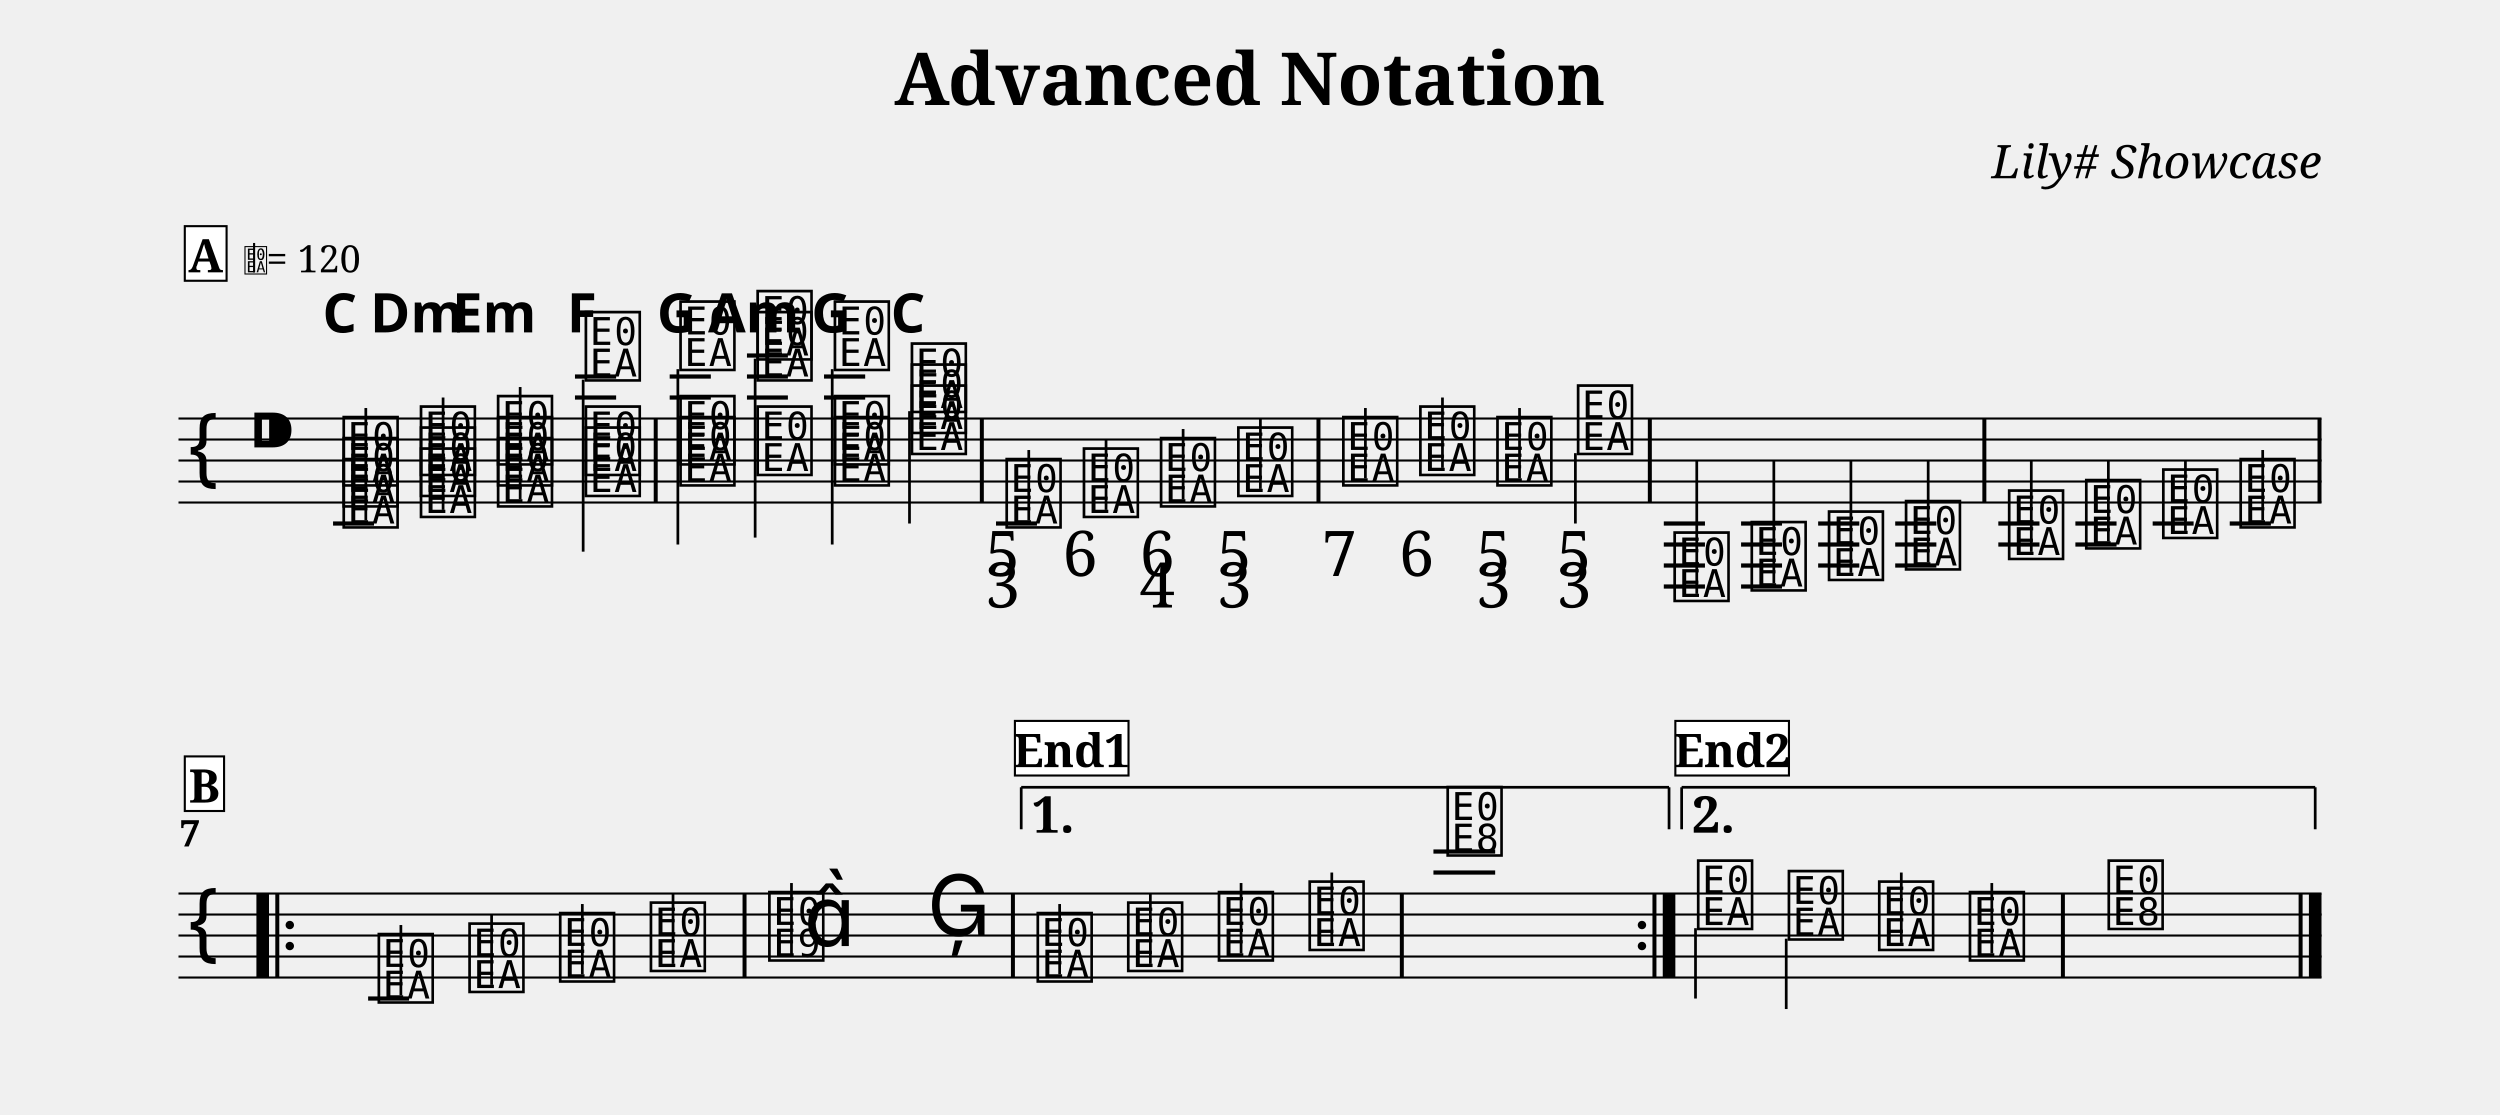
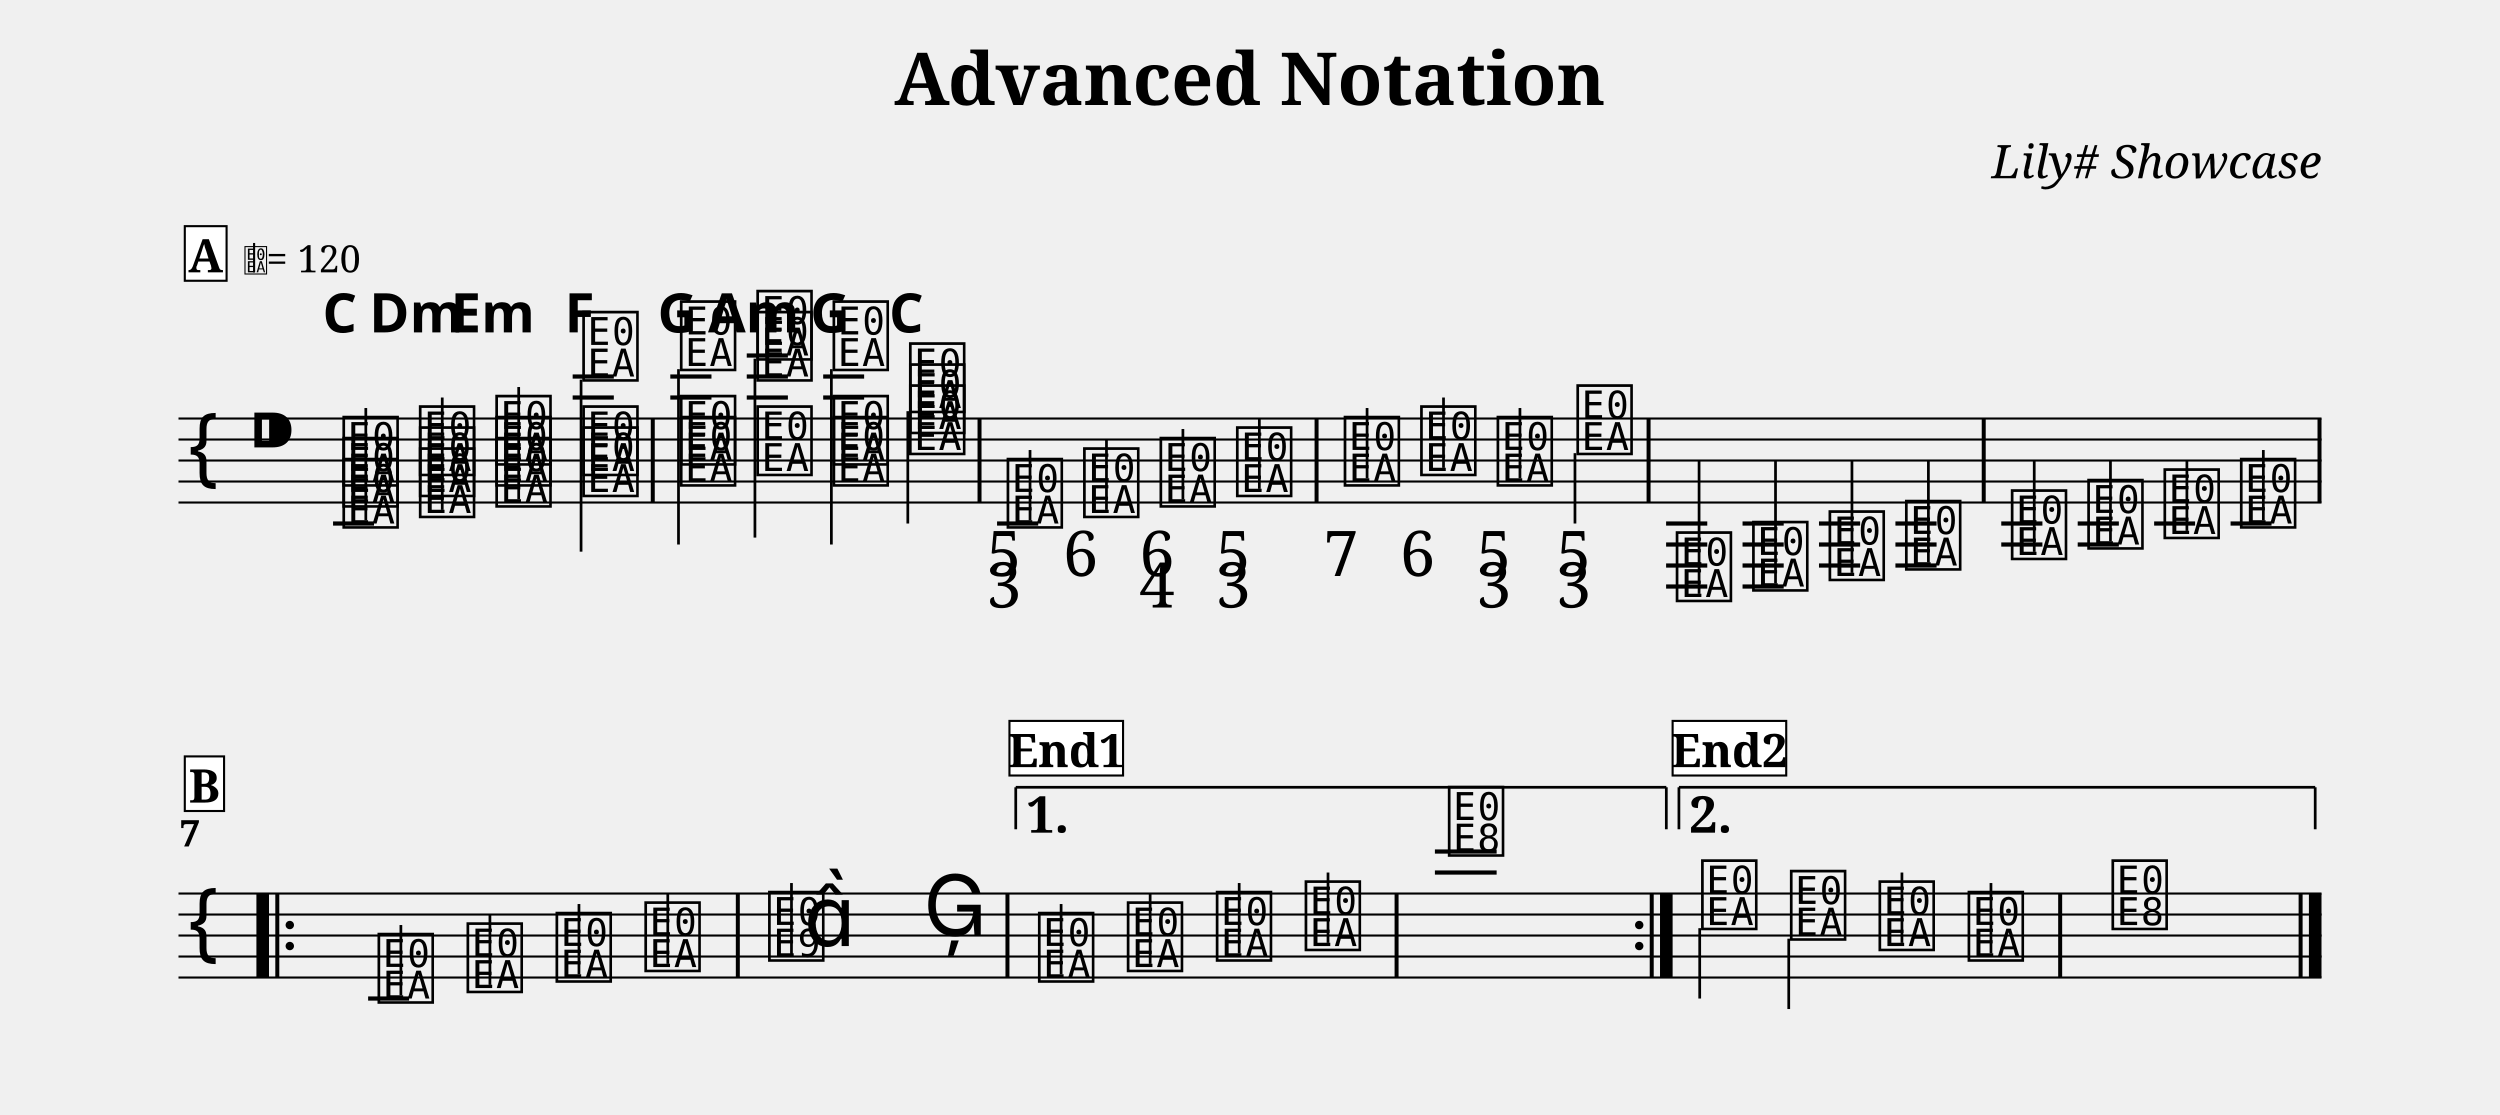
<svg xmlns="http://www.w3.org/2000/svg" width="1190.5" height="530.5" viewBox="0 0 119.05 53.05" font-family="serif">
  <style>
  @font-face { font-family: 'Emmentaler'; src: local('Emmentaler'); }
  .music { font-family: 'Emmentaler', serif; }
</style>
  <text x="59.52" y="5.00" font-size="3.49" font-weight="bold" text-anchor="middle" data-pos="86">Advanced Notation</text>
  <text x="110.55" y="8.49" font-size="2.20" font-style="italic" text-anchor="end" data-pos="115">Lily# Showcase</text>
  <g transform="translate(8.50,0.00) scale(1,1)">
    <line x1="0.00" y1="19.93" x2="102.05" y2="19.93" stroke="#000000" stroke-width="0.100" />
    <line x1="0.00" y1="20.93" x2="102.05" y2="20.93" stroke="#000000" stroke-width="0.100" />
    <line x1="0.00" y1="21.93" x2="102.05" y2="21.93" stroke="#000000" stroke-width="0.100" />
    <line x1="0.00" y1="22.93" x2="102.05" y2="22.93" stroke="#000000" stroke-width="0.100" />
    <line x1="0.00" y1="23.93" x2="102.05" y2="23.93" stroke="#000000" stroke-width="0.100" />
    <text class="music" x="0.30" y="22.93" font-size="4.00"></text>
    <text class="music" x="3.30" y="21.93" font-size="4.00" data-pos="143"></text>
    <line x1="7.36" y1="24.93" x2="9.31" y2="24.93" stroke="#000000" stroke-width="0.200" />
-     <line x1="18.88" y1="18.93" x2="20.84" y2="18.93" stroke="#000000" stroke-width="0.200" />
-     <line x1="18.88" y1="17.93" x2="20.84" y2="17.93" stroke="#000000" stroke-width="0.200" />
-     <line x1="23.39" y1="18.93" x2="25.35" y2="18.93" stroke="#000000" stroke-width="0.200" />
-     <line x1="23.39" y1="17.93" x2="25.35" y2="17.93" stroke="#000000" stroke-width="0.200" />
-     <line x1="27.07" y1="18.93" x2="29.02" y2="18.93" stroke="#000000" stroke-width="0.200" />
-     <line x1="27.07" y1="17.93" x2="29.02" y2="17.93" stroke="#000000" stroke-width="0.200" />
-     <line x1="27.07" y1="16.93" x2="29.02" y2="16.93" stroke="#000000" stroke-width="0.200" />
-     <line x1="30.74" y1="18.93" x2="32.70" y2="18.93" stroke="#000000" stroke-width="0.200" />
-     <line x1="30.74" y1="17.93" x2="32.70" y2="17.93" stroke="#000000" stroke-width="0.200" />
-     <line x1="38.93" y1="24.93" x2="40.88" y2="24.93" stroke="#000000" stroke-width="0.200" />
-     <line x1="70.73" y1="24.93" x2="72.69" y2="24.93" stroke="#000000" stroke-width="0.200" />
-     <line x1="70.73" y1="25.93" x2="72.69" y2="25.93" stroke="#000000" stroke-width="0.200" />
-     <line x1="70.73" y1="26.93" x2="72.69" y2="26.93" stroke="#000000" stroke-width="0.200" />
-     <line x1="70.73" y1="27.93" x2="72.69" y2="27.93" stroke="#000000" stroke-width="0.200" />
-     <line x1="74.41" y1="24.93" x2="76.36" y2="24.93" stroke="#000000" stroke-width="0.200" />
-     <line x1="74.41" y1="25.93" x2="76.36" y2="25.93" stroke="#000000" stroke-width="0.200" />
-     <line x1="74.41" y1="26.93" x2="76.36" y2="26.93" stroke="#000000" stroke-width="0.200" />
-     <line x1="74.41" y1="27.93" x2="76.36" y2="27.93" stroke="#000000" stroke-width="0.200" />
-     <line x1="78.08" y1="24.93" x2="80.04" y2="24.93" stroke="#000000" stroke-width="0.200" />
-     <line x1="78.08" y1="25.93" x2="80.04" y2="25.93" stroke="#000000" stroke-width="0.200" />
-     <line x1="78.08" y1="26.93" x2="80.04" y2="26.93" stroke="#000000" stroke-width="0.200" />
-     <line x1="81.75" y1="24.93" x2="83.71" y2="24.93" stroke="#000000" stroke-width="0.200" />
-     <line x1="81.75" y1="25.93" x2="83.71" y2="25.93" stroke="#000000" stroke-width="0.200" />
-     <line x1="81.75" y1="26.93" x2="83.71" y2="26.93" stroke="#000000" stroke-width="0.200" />
-     <line x1="86.66" y1="24.93" x2="88.62" y2="24.93" stroke="#000000" stroke-width="0.200" />
-     <line x1="86.66" y1="25.93" x2="88.62" y2="25.93" stroke="#000000" stroke-width="0.200" />
-     <line x1="90.33" y1="24.93" x2="92.29" y2="24.93" stroke="#000000" stroke-width="0.200" />
-     <line x1="90.33" y1="25.93" x2="92.29" y2="25.93" stroke="#000000" stroke-width="0.200" />
-     <line x1="94.01" y1="24.93" x2="95.96" y2="24.93" stroke="#000000" stroke-width="0.200" />
-     <line x1="97.68" y1="24.93" x2="99.64" y2="24.93" stroke="#000000" stroke-width="0.200" />
+     <line x1="18.77" y1="18.93" x2="20.73" y2="18.93" stroke="#000000" stroke-width="0.200" />
+     <line x1="18.77" y1="17.93" x2="20.73" y2="17.93" stroke="#000000" stroke-width="0.200" />
+     <line x1="23.42" y1="18.93" x2="25.38" y2="18.93" stroke="#000000" stroke-width="0.200" />
+     <line x1="23.42" y1="17.93" x2="25.38" y2="17.93" stroke="#000000" stroke-width="0.200" />
+     <line x1="27.06" y1="18.93" x2="29.02" y2="18.93" stroke="#000000" stroke-width="0.200" />
+     <line x1="27.06" y1="17.93" x2="29.02" y2="17.93" stroke="#000000" stroke-width="0.200" />
+     <line x1="27.06" y1="16.93" x2="29.02" y2="16.93" stroke="#000000" stroke-width="0.200" />
+     <line x1="30.70" y1="18.93" x2="32.65" y2="18.93" stroke="#000000" stroke-width="0.200" />
+     <line x1="30.70" y1="17.93" x2="32.65" y2="17.93" stroke="#000000" stroke-width="0.200" />
+     <line x1="38.98" y1="24.93" x2="40.94" y2="24.93" stroke="#000000" stroke-width="0.200" />
+     <line x1="70.84" y1="24.93" x2="72.80" y2="24.93" stroke="#000000" stroke-width="0.200" />
+     <line x1="70.84" y1="25.93" x2="72.80" y2="25.93" stroke="#000000" stroke-width="0.200" />
+     <line x1="70.84" y1="26.93" x2="72.80" y2="26.93" stroke="#000000" stroke-width="0.200" />
+     <line x1="70.84" y1="27.93" x2="72.80" y2="27.93" stroke="#000000" stroke-width="0.200" />
+     <line x1="74.48" y1="24.93" x2="76.44" y2="24.93" stroke="#000000" stroke-width="0.200" />
+     <line x1="74.48" y1="25.93" x2="76.44" y2="25.93" stroke="#000000" stroke-width="0.200" />
+     <line x1="74.48" y1="26.93" x2="76.44" y2="26.93" stroke="#000000" stroke-width="0.200" />
+     <line x1="74.48" y1="27.93" x2="76.44" y2="27.93" stroke="#000000" stroke-width="0.200" />
+     <line x1="78.12" y1="24.93" x2="80.08" y2="24.93" stroke="#000000" stroke-width="0.200" />
+     <line x1="78.12" y1="25.93" x2="80.08" y2="25.93" stroke="#000000" stroke-width="0.200" />
+     <line x1="78.12" y1="26.93" x2="80.08" y2="26.93" stroke="#000000" stroke-width="0.200" />
+     <line x1="81.76" y1="24.93" x2="83.72" y2="24.93" stroke="#000000" stroke-width="0.200" />
+     <line x1="81.76" y1="25.93" x2="83.72" y2="25.93" stroke="#000000" stroke-width="0.200" />
+     <line x1="81.76" y1="26.93" x2="83.72" y2="26.93" stroke="#000000" stroke-width="0.200" />
+     <line x1="86.80" y1="24.93" x2="88.76" y2="24.93" stroke="#000000" stroke-width="0.200" />
+     <line x1="86.80" y1="25.93" x2="88.76" y2="25.93" stroke="#000000" stroke-width="0.200" />
+     <line x1="90.44" y1="24.93" x2="92.40" y2="24.93" stroke="#000000" stroke-width="0.200" />
+     <line x1="90.44" y1="25.93" x2="92.40" y2="25.93" stroke="#000000" stroke-width="0.200" />
+     <line x1="94.08" y1="24.93" x2="96.03" y2="24.93" stroke="#000000" stroke-width="0.200" />
+     <line x1="97.72" y1="24.93" x2="99.67" y2="24.93" stroke="#000000" stroke-width="0.200" />
    <text class="music" x="7.68" y="24.93" font-size="4.00" data-pos="221"></text>
    <text class="music" x="7.68" y="23.93" font-size="4.00" data-pos="223"></text>
    <text class="music" x="7.68" y="22.93" font-size="4.00" data-pos="225"></text>
    <line x1="8.92" y1="24.78" x2="8.92" y2="19.43" stroke="#000000" stroke-width="0.130" />
-     <text class="music" x="11.36" y="24.43" font-size="4.00" data-pos="239"></text>
-     <text class="music" x="11.36" y="23.43" font-size="4.00" data-pos="241"></text>
-     <text class="music" x="11.36" y="22.43" font-size="4.00" data-pos="243"></text>
-     <line x1="12.60" y1="24.28" x2="12.60" y2="18.93" stroke="#000000" stroke-width="0.130" />
-     <text class="music" x="15.03" y="23.93" font-size="4.00" data-pos="258"></text>
-     <text class="music" x="15.03" y="22.93" font-size="4.00" data-pos="260"></text>
-     <text class="music" x="15.03" y="21.93" font-size="4.00" data-pos="262"></text>
-     <line x1="16.27" y1="23.78" x2="16.27" y2="18.43" stroke="#000000" stroke-width="0.130" />
-     <text class="music" x="19.21" y="23.43" font-size="4.00" data-pos="277"></text>
-     <text class="music" x="19.21" y="22.43" font-size="4.00" data-pos="279"></text>
-     <text class="music" x="19.21" y="17.93" font-size="4.00" data-pos="281"></text>
-     <line x1="19.27" y1="18.08" x2="19.27" y2="26.27" stroke="#000000" stroke-width="0.130" />
-     <text class="music" x="23.72" y="22.93" font-size="4.00" data-pos="299"></text>
-     <text class="music" x="23.72" y="21.93" font-size="4.00" data-pos="301"></text>
-     <text class="music" x="23.72" y="17.43" font-size="4.00" data-pos="303"></text>
-     <line x1="23.78" y1="17.58" x2="23.78" y2="25.93" stroke="#000000" stroke-width="0.130" />
+     <text class="music" x="11.32" y="24.43" font-size="4.00" data-pos="239"></text>
+     <text class="music" x="11.32" y="23.43" font-size="4.00" data-pos="241"></text>
+     <text class="music" x="11.32" y="22.43" font-size="4.00" data-pos="243"></text>
+     <line x1="12.56" y1="24.28" x2="12.56" y2="18.93" stroke="#000000" stroke-width="0.130" />
+     <text class="music" x="14.96" y="23.93" font-size="4.00" data-pos="258"></text>
+     <text class="music" x="14.96" y="22.93" font-size="4.00" data-pos="260"></text>
+     <text class="music" x="14.96" y="21.93" font-size="4.00" data-pos="262"></text>
+     <line x1="16.20" y1="23.78" x2="16.20" y2="18.43" stroke="#000000" stroke-width="0.130" />
+     <text class="music" x="19.10" y="23.43" font-size="4.00" data-pos="277"></text>
+     <text class="music" x="19.10" y="22.43" font-size="4.00" data-pos="279"></text>
+     <text class="music" x="19.10" y="17.93" font-size="4.00" data-pos="281"></text>
+     <line x1="19.17" y1="18.08" x2="19.17" y2="26.27" stroke="#000000" stroke-width="0.130" />
+     <text class="music" x="23.75" y="22.93" font-size="4.00" data-pos="299"></text>
+     <text class="music" x="23.75" y="21.93" font-size="4.00" data-pos="301"></text>
+     <text class="music" x="23.75" y="17.43" font-size="4.00" data-pos="303"></text>
+     <line x1="23.81" y1="17.58" x2="23.81" y2="25.93" stroke="#000000" stroke-width="0.130" />
    <text class="music" x="27.39" y="22.43" font-size="4.00" data-pos="318"></text>
    <text class="music" x="27.39" y="17.93" font-size="4.00" data-pos="320"></text>
    <text class="music" x="27.39" y="16.93" font-size="4.00" data-pos="323"></text>
-     <line x1="27.46" y1="17.08" x2="27.46" y2="25.60" stroke="#000000" stroke-width="0.130" />
-     <text class="music" x="31.07" y="22.93" font-size="4.00" data-pos="339"></text>
-     <text class="music" x="31.07" y="21.93" font-size="4.00" data-pos="341"></text>
-     <text class="music" x="31.07" y="17.43" font-size="4.00" data-pos="343"></text>
-     <line x1="31.13" y1="17.58" x2="31.13" y2="25.93" stroke="#000000" stroke-width="0.130" />
-     <text class="music" x="34.74" y="21.43" font-size="4.00" data-pos="357"></text>
-     <text class="music" x="34.74" y="20.43" font-size="4.00" data-pos="359"></text>
-     <text class="music" x="34.74" y="19.43" font-size="4.00" data-pos="361"></text>
-     <line x1="34.81" y1="19.58" x2="34.81" y2="24.93" stroke="#000000" stroke-width="0.130" />
-     <text class="music" x="39.25" y="24.93" font-size="4.00" data-pos="395"></text>
-     <line x1="40.49" y1="24.78" x2="40.49" y2="21.43" stroke="#000000" stroke-width="0.130" />
-     <text class="music" x="42.93" y="24.43" font-size="4.00" data-pos="439"></text>
-     <line x1="44.17" y1="24.28" x2="44.17" y2="20.93" stroke="#000000" stroke-width="0.130" />
-     <text class="music" x="46.60" y="23.93" font-size="4.00" data-pos="448"></text>
-     <line x1="47.84" y1="23.78" x2="47.84" y2="20.43" stroke="#000000" stroke-width="0.130" />
-     <text class="music" x="50.28" y="23.43" font-size="4.00" data-pos="459"></text>
-     <line x1="51.52" y1="23.28" x2="51.52" y2="19.93" stroke="#000000" stroke-width="0.130" />
-     <text class="music" x="55.28" y="22.93" font-size="4.00" data-pos="472"></text>
-     <line x1="56.52" y1="22.78" x2="56.52" y2="19.43" stroke="#000000" stroke-width="0.130" />
-     <text class="music" x="58.95" y="22.43" font-size="4.00" data-pos="484"></text>
-     <line x1="60.19" y1="22.28" x2="60.19" y2="18.93" stroke="#000000" stroke-width="0.130" />
-     <text class="music" x="62.62" y="22.93" font-size="4.00" data-pos="493"></text>
-     <line x1="63.86" y1="22.78" x2="63.86" y2="19.43" stroke="#000000" stroke-width="0.130" />
-     <text class="music" x="66.46" y="21.43" font-size="4.00" data-pos="504"></text>
-     <line x1="66.52" y1="21.58" x2="66.52" y2="24.93" stroke="#000000" stroke-width="0.130" />
-     <text class="music" x="71.06" y="28.43" font-size="4.00" data-pos="590"></text>
-     <line x1="72.30" y1="28.28" x2="72.30" y2="21.93" stroke="#000000" stroke-width="0.130" />
-     <text class="music" x="74.73" y="27.93" font-size="4.00" data-pos="596"></text>
-     <line x1="75.97" y1="27.78" x2="75.97" y2="21.93" stroke="#000000" stroke-width="0.130" />
-     <text class="music" x="78.41" y="27.43" font-size="4.00" data-pos="598"></text>
-     <line x1="79.64" y1="27.28" x2="79.64" y2="21.93" stroke="#000000" stroke-width="0.130" />
-     <text class="music" x="82.08" y="26.93" font-size="4.00" data-pos="600"></text>
-     <line x1="83.32" y1="26.78" x2="83.32" y2="21.93" stroke="#000000" stroke-width="0.130" />
-     <text class="music" x="86.99" y="26.43" font-size="4.00" data-pos="625"></text>
-     <line x1="88.23" y1="26.28" x2="88.23" y2="21.93" stroke="#000000" stroke-width="0.130" />
-     <text class="music" x="90.66" y="25.93" font-size="4.00" data-pos="630"></text>
-     <line x1="91.90" y1="25.78" x2="91.90" y2="21.93" stroke="#000000" stroke-width="0.130" />
-     <text class="music" x="94.33" y="25.43" font-size="4.00" data-pos="632"></text>
-     <line x1="95.57" y1="25.28" x2="95.57" y2="21.93" stroke="#000000" stroke-width="0.130" />
-     <text class="music" x="98.01" y="24.93" font-size="4.00" data-pos="634"></text>
-     <line x1="99.25" y1="24.78" x2="99.25" y2="21.43" stroke="#000000" stroke-width="0.130" />
-     <rect x="22.63" y="19.93" width="0.19" height="4.00" data-pos="294" />
-     <rect x="38.16" y="19.93" width="0.19" height="4.00" data-pos="373" />
-     <rect x="54.19" y="19.93" width="0.19" height="4.00" data-pos="470" />
-     <rect x="69.97" y="19.93" width="0.19" height="4.00" data-pos="515" />
-     <rect x="85.90" y="19.93" width="0.19" height="4.00" data-pos="602" />
+     <line x1="27.45" y1="17.08" x2="27.45" y2="25.60" stroke="#000000" stroke-width="0.130" />
+     <text class="music" x="31.02" y="22.93" font-size="4.00" data-pos="339"></text>
+     <text class="music" x="31.02" y="21.93" font-size="4.00" data-pos="341"></text>
+     <text class="music" x="31.02" y="17.43" font-size="4.00" data-pos="343"></text>
+     <line x1="31.09" y1="17.58" x2="31.09" y2="25.93" stroke="#000000" stroke-width="0.130" />
+     <text class="music" x="34.66" y="21.43" font-size="4.00" data-pos="357"></text>
+     <text class="music" x="34.66" y="20.43" font-size="4.00" data-pos="359"></text>
+     <text class="music" x="34.66" y="19.43" font-size="4.00" data-pos="361"></text>
+     <line x1="34.73" y1="19.58" x2="34.73" y2="24.93" stroke="#000000" stroke-width="0.130" />
+     <text class="music" x="39.31" y="24.93" font-size="4.00" data-pos="395"></text>
+     <line x1="40.55" y1="24.78" x2="40.55" y2="21.43" stroke="#000000" stroke-width="0.130" />
+     <text class="music" x="42.95" y="24.43" font-size="4.00" data-pos="439"></text>
+     <line x1="44.19" y1="24.28" x2="44.19" y2="20.93" stroke="#000000" stroke-width="0.130" />
+     <text class="music" x="46.59" y="23.93" font-size="4.00" data-pos="448"></text>
+     <line x1="47.83" y1="23.78" x2="47.83" y2="20.43" stroke="#000000" stroke-width="0.130" />
+     <text class="music" x="50.23" y="23.43" font-size="4.00" data-pos="459"></text>
+     <line x1="51.47" y1="23.28" x2="51.47" y2="19.93" stroke="#000000" stroke-width="0.130" />
+     <text class="music" x="55.36" y="22.93" font-size="4.00" data-pos="472"></text>
+     <line x1="56.60" y1="22.78" x2="56.60" y2="19.43" stroke="#000000" stroke-width="0.130" />
+     <text class="music" x="59.00" y="22.43" font-size="4.00" data-pos="484"></text>
+     <line x1="60.24" y1="22.28" x2="60.24" y2="18.93" stroke="#000000" stroke-width="0.130" />
+     <text class="music" x="62.64" y="22.93" font-size="4.00" data-pos="493"></text>
+     <line x1="63.88" y1="22.78" x2="63.88" y2="19.43" stroke="#000000" stroke-width="0.130" />
+     <text class="music" x="66.44" y="21.43" font-size="4.00" data-pos="504"></text>
+     <line x1="66.50" y1="21.58" x2="66.50" y2="24.93" stroke="#000000" stroke-width="0.130" />
+     <text class="music" x="71.17" y="28.43" font-size="4.00" data-pos="590"></text>
+     <line x1="72.41" y1="28.28" x2="72.41" y2="21.93" stroke="#000000" stroke-width="0.130" />
+     <text class="music" x="74.81" y="27.93" font-size="4.00" data-pos="596"></text>
+     <line x1="76.05" y1="27.78" x2="76.05" y2="21.93" stroke="#000000" stroke-width="0.130" />
+     <text class="music" x="78.45" y="27.43" font-size="4.00" data-pos="598"></text>
+     <line x1="79.69" y1="27.28" x2="79.69" y2="21.93" stroke="#000000" stroke-width="0.130" />
+     <text class="music" x="82.09" y="26.93" font-size="4.00" data-pos="600"></text>
+     <line x1="83.33" y1="26.78" x2="83.33" y2="21.93" stroke="#000000" stroke-width="0.130" />
+     <text class="music" x="87.13" y="26.43" font-size="4.00" data-pos="625"></text>
+     <line x1="88.37" y1="26.28" x2="88.37" y2="21.93" stroke="#000000" stroke-width="0.130" />
+     <text class="music" x="90.77" y="25.93" font-size="4.00" data-pos="630"></text>
+     <line x1="92.00" y1="25.78" x2="92.00" y2="21.93" stroke="#000000" stroke-width="0.130" />
+     <text class="music" x="94.40" y="25.43" font-size="4.00" data-pos="632"></text>
+     <line x1="95.64" y1="25.28" x2="95.64" y2="21.93" stroke="#000000" stroke-width="0.130" />
+     <text class="music" x="98.04" y="24.93" font-size="4.00" data-pos="634"></text>
+     <line x1="99.28" y1="24.78" x2="99.28" y2="21.43" stroke="#000000" stroke-width="0.130" />
+     <rect x="22.49" y="19.93" width="0.19" height="4.00" data-pos="294" />
+     <rect x="38.05" y="19.93" width="0.19" height="4.00" data-pos="373" />
+     <rect x="54.10" y="19.93" width="0.19" height="4.00" data-pos="470" />
+     <rect x="69.91" y="19.93" width="0.19" height="4.00" data-pos="515" />
+     <rect x="85.87" y="19.93" width="0.19" height="4.00" data-pos="602" />
    <rect x="101.86" y="19.93" width="0.19" height="4.00" data-pos="636" />
    <line x1="0.00" y1="42.55" x2="102.05" y2="42.55" stroke="#000000" stroke-width="0.100" />
    <line x1="0.00" y1="43.55" x2="102.05" y2="43.55" stroke="#000000" stroke-width="0.100" />
    <line x1="0.00" y1="44.55" x2="102.05" y2="44.55" stroke="#000000" stroke-width="0.100" />
    <line x1="0.00" y1="45.55" x2="102.05" y2="45.55" stroke="#000000" stroke-width="0.100" />
    <line x1="0.00" y1="46.55" x2="102.05" y2="46.55" stroke="#000000" stroke-width="0.100" />
    <text class="music" x="0.30" y="45.55" font-size="4.00"></text>
    <line x1="9.03" y1="47.55" x2="10.98" y2="47.55" stroke="#000000" stroke-width="0.200" />
-     <line x1="59.76" y1="41.55" x2="62.70" y2="41.55" stroke="#000000" stroke-width="0.200" />
-     <line x1="59.76" y1="40.55" x2="62.70" y2="40.55" stroke="#000000" stroke-width="0.200" />
+     <line x1="59.83" y1="41.55" x2="62.77" y2="41.55" stroke="#000000" stroke-width="0.200" />
+     <line x1="59.83" y1="40.55" x2="62.77" y2="40.55" stroke="#000000" stroke-width="0.200" />
    <text class="music" x="9.35" y="47.55" font-size="4.00" data-pos="657"></text>
    <line x1="10.59" y1="47.40" x2="10.59" y2="44.05" stroke="#000000" stroke-width="0.130" />
-     <text class="music" x="13.67" y="47.05" font-size="4.00" data-pos="660"></text>
-     <line x1="14.91" y1="46.90" x2="14.91" y2="43.55" stroke="#000000" stroke-width="0.130" />
-     <text class="music" x="17.99" y="46.55" font-size="4.00" data-pos="662"></text>
-     <line x1="19.23" y1="46.40" x2="19.23" y2="43.05" stroke="#000000" stroke-width="0.130" />
-     <text class="music" x="22.31" y="46.05" font-size="4.00" data-pos="664"></text>
-     <line x1="23.55" y1="45.90" x2="23.55" y2="42.55" stroke="#000000" stroke-width="0.130" />
+     <text class="music" x="13.59" y="47.05" font-size="4.00" data-pos="660"></text>
+     <line x1="14.83" y1="46.90" x2="14.83" y2="43.55" stroke="#000000" stroke-width="0.130" />
+     <text class="music" x="17.83" y="46.55" font-size="4.00" data-pos="662"></text>
+     <line x1="19.07" y1="46.40" x2="19.07" y2="43.05" stroke="#000000" stroke-width="0.130" />
+     <text class="music" x="22.06" y="46.05" font-size="4.00" data-pos="664"></text>
+     <line x1="23.30" y1="45.90" x2="23.30" y2="42.55" stroke="#000000" stroke-width="0.130" />
    <text class="music" x="27.95" y="45.55" font-size="4.00" data-pos="668"></text>
    <line x1="29.19" y1="45.55" x2="29.19" y2="42.05" stroke="#000000" stroke-width="0.130" />
    <text class="music" x="29.78" y="45.05" font-size="4.00"></text>
-     <text class="music" x="35.65" y="44.55" font-size="4.00" data-pos="672"></text>
-     <text class="music" x="40.73" y="46.55" font-size="4.00" data-pos="696"></text>
-     <line x1="41.96" y1="46.40" x2="41.96" y2="43.05" stroke="#000000" stroke-width="0.130" />
-     <text class="music" x="45.04" y="46.05" font-size="4.00" data-pos="699"></text>
-     <line x1="46.28" y1="45.90" x2="46.28" y2="42.55" stroke="#000000" stroke-width="0.130" />
-     <text class="music" x="49.36" y="45.55" font-size="4.00" data-pos="701"></text>
-     <line x1="50.60" y1="45.40" x2="50.60" y2="42.05" stroke="#000000" stroke-width="0.130" />
-     <text class="music" x="53.68" y="45.05" font-size="4.00" data-pos="703"></text>
-     <line x1="54.92" y1="44.90" x2="54.92" y2="41.55" stroke="#000000" stroke-width="0.130" />
-     <text class="music" x="60.25" y="40.55" font-size="4.00" data-pos="707"></text>
-     <text class="music" x="72.18" y="44.05" font-size="4.00" data-pos="732"></text>
-     <line x1="72.24" y1="44.20" x2="72.24" y2="47.55" stroke="#000000" stroke-width="0.130" />
-     <text class="music" x="76.50" y="44.55" font-size="4.00" data-pos="736"></text>
-     <line x1="76.56" y1="44.70" x2="76.56" y2="48.05" stroke="#000000" stroke-width="0.130" />
-     <text class="music" x="80.80" y="45.05" font-size="4.00" data-pos="738"></text>
-     <line x1="82.04" y1="44.90" x2="82.04" y2="41.55" stroke="#000000" stroke-width="0.130" />
-     <text class="music" x="85.12" y="45.55" font-size="4.00" data-pos="740"></text>
-     <line x1="86.35" y1="45.40" x2="86.35" y2="42.05" stroke="#000000" stroke-width="0.130" />
-     <text class="music" x="91.73" y="44.05" font-size="4.00" data-pos="744"></text>
+     <text class="music" x="35.47" y="44.55" font-size="4.00" data-pos="672"></text>
+     <text class="music" x="40.80" y="46.55" font-size="4.00" data-pos="696"></text>
+     <line x1="42.03" y1="46.40" x2="42.03" y2="43.05" stroke="#000000" stroke-width="0.130" />
+     <text class="music" x="45.03" y="46.05" font-size="4.00" data-pos="699"></text>
+     <line x1="46.27" y1="45.90" x2="46.27" y2="42.55" stroke="#000000" stroke-width="0.130" />
+     <text class="music" x="49.27" y="45.55" font-size="4.00" data-pos="701"></text>
+     <line x1="50.51" y1="45.40" x2="50.51" y2="42.05" stroke="#000000" stroke-width="0.130" />
+     <text class="music" x="53.50" y="45.05" font-size="4.00" data-pos="703"></text>
+     <line x1="54.74" y1="44.90" x2="54.74" y2="41.55" stroke="#000000" stroke-width="0.130" />
+     <text class="music" x="60.32" y="40.55" font-size="4.00" data-pos="707"></text>
+     <text class="music" x="72.38" y="44.05" font-size="4.00" data-pos="732"></text>
+     <line x1="72.44" y1="44.20" x2="72.44" y2="47.55" stroke="#000000" stroke-width="0.130" />
+     <text class="music" x="76.61" y="44.55" font-size="4.00" data-pos="736"></text>
+     <line x1="76.68" y1="44.70" x2="76.68" y2="48.05" stroke="#000000" stroke-width="0.130" />
+     <text class="music" x="80.83" y="45.05" font-size="4.00" data-pos="738"></text>
+     <line x1="82.07" y1="44.90" x2="82.07" y2="41.55" stroke="#000000" stroke-width="0.130" />
+     <text class="music" x="85.07" y="45.55" font-size="4.00" data-pos="740"></text>
+     <line x1="86.31" y1="45.40" x2="86.31" y2="42.05" stroke="#000000" stroke-width="0.130" />
+     <text class="music" x="91.92" y="44.05" font-size="4.00" data-pos="744"></text>
    <rect x="3.71" y="42.55" width="0.60" height="4.00" data-pos="938" />
    <rect x="4.61" y="42.55" width="0.19" height="4.00" data-pos="938" />
    <circle cx="5.30" cy="44.05" r="0.20" data-pos="938" />
    <circle cx="5.30" cy="45.05" r="0.20" data-pos="938" />
-     <rect x="26.86" y="42.55" width="0.19" height="4.00" data-pos="666" />
-     <rect x="39.64" y="42.55" width="0.19" height="4.00" data-pos="675" />
-     <rect x="58.16" y="42.55" width="0.19" height="4.00" data-pos="705" />
-     <circle cx="69.69" cy="44.05" r="0.20" data-pos="955" />
-     <circle cx="69.69" cy="45.05" r="0.20" data-pos="955" />
-     <rect x="70.19" y="42.55" width="0.19" height="4.00" data-pos="955" />
-     <rect x="70.68" y="42.55" width="0.60" height="4.00" data-pos="955" />
-     <rect x="89.64" y="42.55" width="0.19" height="4.00" data-pos="742" />
+     <rect x="26.54" y="42.55" width="0.19" height="4.00" data-pos="666" />
+     <rect x="39.38" y="42.55" width="0.19" height="4.00" data-pos="675" />
+     <rect x="57.91" y="42.55" width="0.19" height="4.00" data-pos="705" />
+     <circle cx="69.56" cy="44.05" r="0.20" data-pos="955" />
+     <circle cx="69.56" cy="45.05" r="0.20" data-pos="955" />
+     <rect x="70.06" y="42.55" width="0.19" height="4.00" data-pos="955" />
+     <rect x="70.55" y="42.55" width="0.60" height="4.00" data-pos="955" />
+     <rect x="89.51" y="42.55" width="0.19" height="4.00" data-pos="742" />
    <rect x="100.96" y="42.55" width="0.19" height="4.00" data-pos="747" />
    <rect x="101.45" y="42.55" width="0.60" height="4.00" data-pos="747" />
-     <line x1="40.13" y1="37.49" x2="40.13" y2="39.49" stroke="#000000" stroke-width="0.130" data-pos="945" />
-     <line x1="40.13" y1="37.49" x2="70.98" y2="37.49" stroke="#000000" stroke-width="0.130" data-pos="945" />
-     <line x1="70.98" y1="37.49" x2="70.98" y2="39.49" stroke="#000000" stroke-width="0.130" data-pos="945" />
-     <text x="40.63" y="37.79" font-size="2.40" font-weight="bold" dominant-baseline="hanging" data-pos="945">1.</text>
-     <line x1="71.58" y1="37.49" x2="71.58" y2="39.49" stroke="#000000" stroke-width="0.130" data-pos="958" />
-     <line x1="71.58" y1="37.49" x2="101.75" y2="37.49" stroke="#000000" stroke-width="0.130" data-pos="958" />
+     <line x1="39.87" y1="37.49" x2="39.87" y2="39.49" stroke="#000000" stroke-width="0.130" data-pos="945" />
+     <line x1="39.87" y1="37.49" x2="70.85" y2="37.49" stroke="#000000" stroke-width="0.130" data-pos="945" />
+     <line x1="70.85" y1="37.49" x2="70.85" y2="39.49" stroke="#000000" stroke-width="0.130" data-pos="945" />
+     <text x="40.37" y="37.79" font-size="2.40" font-weight="bold" dominant-baseline="hanging" data-pos="945">1.</text>
+     <line x1="71.45" y1="37.49" x2="71.45" y2="39.49" stroke="#000000" stroke-width="0.130" data-pos="958" />
+     <line x1="71.45" y1="37.49" x2="101.75" y2="37.49" stroke="#000000" stroke-width="0.130" data-pos="958" />
    <line x1="101.75" y1="37.49" x2="101.75" y2="39.49" stroke="#000000" stroke-width="0.130" data-pos="958" />
-     <text x="72.08" y="37.79" font-size="2.40" font-weight="bold" dominant-baseline="hanging" data-pos="958">2.</text>
+     <text x="71.95" y="37.79" font-size="2.40" font-weight="bold" dominant-baseline="hanging" data-pos="958">2.</text>
    <text x="7.68" y="15.83" font-size="2.60" font-family="sans-serif" font-weight="bold" text-anchor="middle" data-pos="228">C</text>
-     <text x="11.36" y="15.83" font-size="2.60" font-family="sans-serif" font-weight="bold" text-anchor="middle" data-pos="245">Dm</text>
-     <text x="15.03" y="15.83" font-size="2.60" font-family="sans-serif" font-weight="bold" text-anchor="middle" data-pos="264">Em</text>
-     <text x="19.21" y="15.83" font-size="2.60" font-family="sans-serif" font-weight="bold" text-anchor="middle" data-pos="284">F</text>
-     <text x="23.72" y="15.83" font-size="2.60" font-family="sans-serif" font-weight="bold" text-anchor="middle" data-pos="307">G</text>
+     <text x="11.32" y="15.83" font-size="2.60" font-family="sans-serif" font-weight="bold" text-anchor="middle" data-pos="245">Dm</text>
+     <text x="14.96" y="15.83" font-size="2.60" font-family="sans-serif" font-weight="bold" text-anchor="middle" data-pos="264">Em</text>
+     <text x="19.10" y="15.83" font-size="2.60" font-family="sans-serif" font-weight="bold" text-anchor="middle" data-pos="284">F</text>
+     <text x="23.75" y="15.83" font-size="2.60" font-family="sans-serif" font-weight="bold" text-anchor="middle" data-pos="307">G</text>
    <text x="27.39" y="15.83" font-size="2.60" font-family="sans-serif" font-weight="bold" text-anchor="middle" data-pos="326">Am</text>
-     <text x="31.07" y="15.83" font-size="2.60" font-family="sans-serif" font-weight="bold" text-anchor="middle" data-pos="346">G</text>
-     <text x="34.74" y="15.83" font-size="2.60" font-family="sans-serif" font-weight="bold" text-anchor="middle" data-pos="363">C</text>
-     <text x="39.25" y="27.43" font-size="3.00" text-anchor="middle" data-pos="429">5</text>
-     <text x="39.25" y="28.93" font-size="3.00" text-anchor="middle" data-pos="429">3</text>
-     <text x="42.93" y="27.43" font-size="3.00" text-anchor="middle" data-pos="440">6</text>
-     <text x="46.60" y="27.43" font-size="3.00" text-anchor="middle" data-pos="449">6</text>
-     <text x="46.60" y="28.93" font-size="3.00" text-anchor="middle" data-pos="449">4</text>
-     <text x="50.28" y="27.43" font-size="3.00" text-anchor="middle" data-pos="460">5</text>
-     <text x="50.28" y="28.93" font-size="3.00" text-anchor="middle" data-pos="460">3</text>
-     <text x="55.28" y="27.43" font-size="3.00" text-anchor="middle" data-pos="476">7</text>
-     <text x="58.95" y="27.43" font-size="3.00" text-anchor="middle" data-pos="485">6</text>
-     <text x="62.62" y="27.43" font-size="3.00" text-anchor="middle" data-pos="494">5</text>
-     <text x="62.62" y="28.93" font-size="3.00" text-anchor="middle" data-pos="494">3</text>
-     <text x="66.46" y="27.43" font-size="3.00" text-anchor="middle" data-pos="505">5</text>
-     <text x="66.46" y="28.93" font-size="3.00" text-anchor="middle" data-pos="505">3</text>
+     <text x="31.02" y="15.83" font-size="2.60" font-family="sans-serif" font-weight="bold" text-anchor="middle" data-pos="346">G</text>
+     <text x="34.66" y="15.83" font-size="2.60" font-family="sans-serif" font-weight="bold" text-anchor="middle" data-pos="363">C</text>
+     <text x="39.31" y="27.43" font-size="3.00" text-anchor="middle" data-pos="429">5</text>
+     <text x="39.31" y="28.93" font-size="3.00" text-anchor="middle" data-pos="429">3</text>
+     <text x="42.95" y="27.43" font-size="3.00" text-anchor="middle" data-pos="440">6</text>
+     <text x="46.59" y="27.43" font-size="3.00" text-anchor="middle" data-pos="449">6</text>
+     <text x="46.59" y="28.93" font-size="3.00" text-anchor="middle" data-pos="449">4</text>
+     <text x="50.23" y="27.43" font-size="3.00" text-anchor="middle" data-pos="460">5</text>
+     <text x="50.23" y="28.93" font-size="3.00" text-anchor="middle" data-pos="460">3</text>
+     <text x="55.36" y="27.43" font-size="3.00" text-anchor="middle" data-pos="476">7</text>
+     <text x="59.00" y="27.43" font-size="3.00" text-anchor="middle" data-pos="485">6</text>
+     <text x="62.64" y="27.43" font-size="3.00" text-anchor="middle" data-pos="494">5</text>
+     <text x="62.64" y="28.93" font-size="3.00" text-anchor="middle" data-pos="494">3</text>
+     <text x="66.44" y="27.43" font-size="3.00" text-anchor="middle" data-pos="505">5</text>
+     <text x="66.44" y="28.93" font-size="3.00" text-anchor="middle" data-pos="505">3</text>
    <text x="0.05" y="40.31" font-size="1.75" font-weight="bold">7</text>
    <rect x="0.30" y="10.77" width="1.99" height="2.60" fill="#FFFFFF" stroke="#000000" stroke-width="0.100" data-pos="752" />
    <text x="1.29" y="12.97" font-size="2.20" font-weight="bold" text-anchor="middle" data-pos="752">A</text>
    <text class="music" x="3.09" y="12.97" font-size="1.60" data-pos="0"></text>
    <line x1="3.60" y1="12.97" x2="3.60" y2="11.57" stroke="#000000" stroke-width="0.100" data-pos="0" />
    <text x="4.19" y="12.97" font-size="1.80" data-pos="0">= 120</text>
    <rect x="0.30" y="36.02" width="1.87" height="2.60" fill="#FFFFFF" stroke="#000000" stroke-width="0.100" data-pos="809" />
    <text x="1.23" y="38.22" font-size="2.20" font-weight="bold" text-anchor="middle" data-pos="809">B</text>
-     <rect x="39.83" y="34.33" width="5.41" height="2.60" fill="#FFFFFF" stroke="#000000" stroke-width="0.100" data-pos="844" />
-     <text x="42.53" y="36.53" font-size="2.20" font-weight="bold" text-anchor="middle" data-pos="844">End1</text>
-     <rect x="71.28" y="34.33" width="5.41" height="2.60" fill="#FFFFFF" stroke="#000000" stroke-width="0.100" data-pos="883" />
-     <text x="73.99" y="36.53" font-size="2.20" font-weight="bold" text-anchor="middle" data-pos="883">End2</text>
+     <rect x="39.57" y="34.33" width="5.41" height="2.60" fill="#FFFFFF" stroke="#000000" stroke-width="0.100" data-pos="844" />
+     <text x="42.28" y="36.53" font-size="2.20" font-weight="bold" text-anchor="middle" data-pos="844">End1</text>
+     <rect x="71.15" y="34.33" width="5.41" height="2.60" fill="#FFFFFF" stroke="#000000" stroke-width="0.100" data-pos="883" />
+     <text x="73.86" y="36.53" font-size="2.20" font-weight="bold" text-anchor="middle" data-pos="883">End2</text>
  </g>
</svg>
